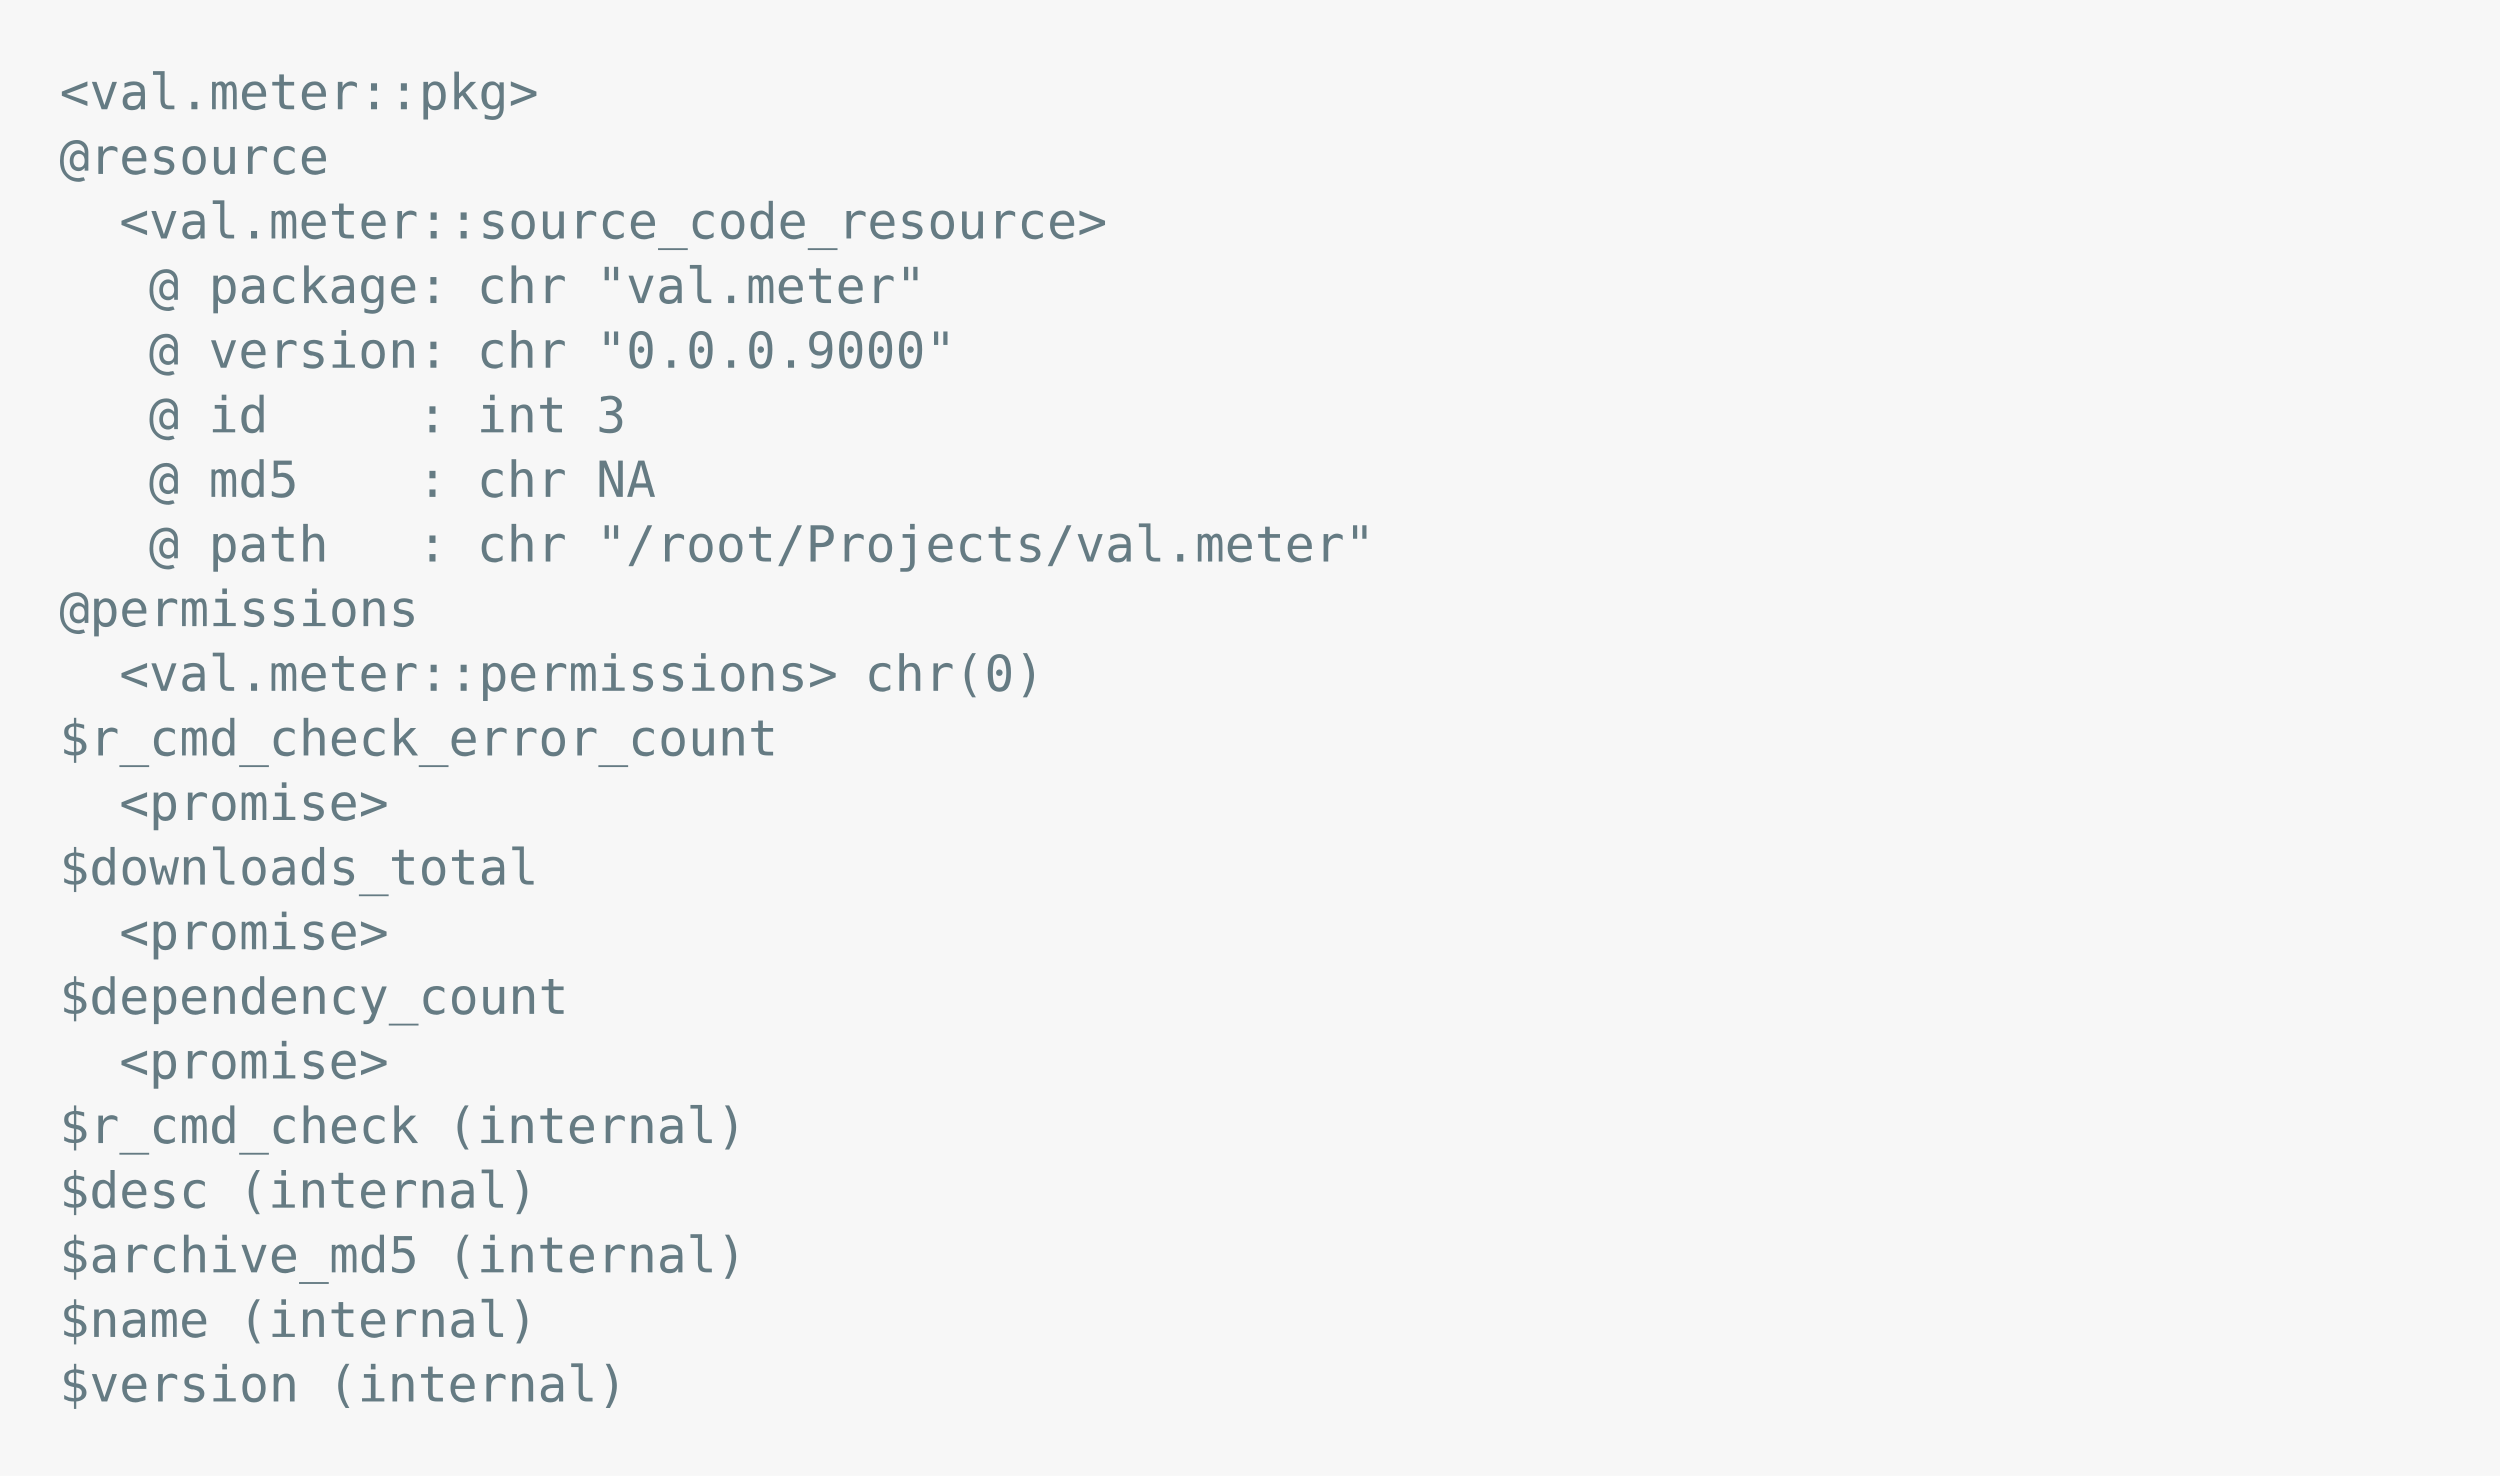
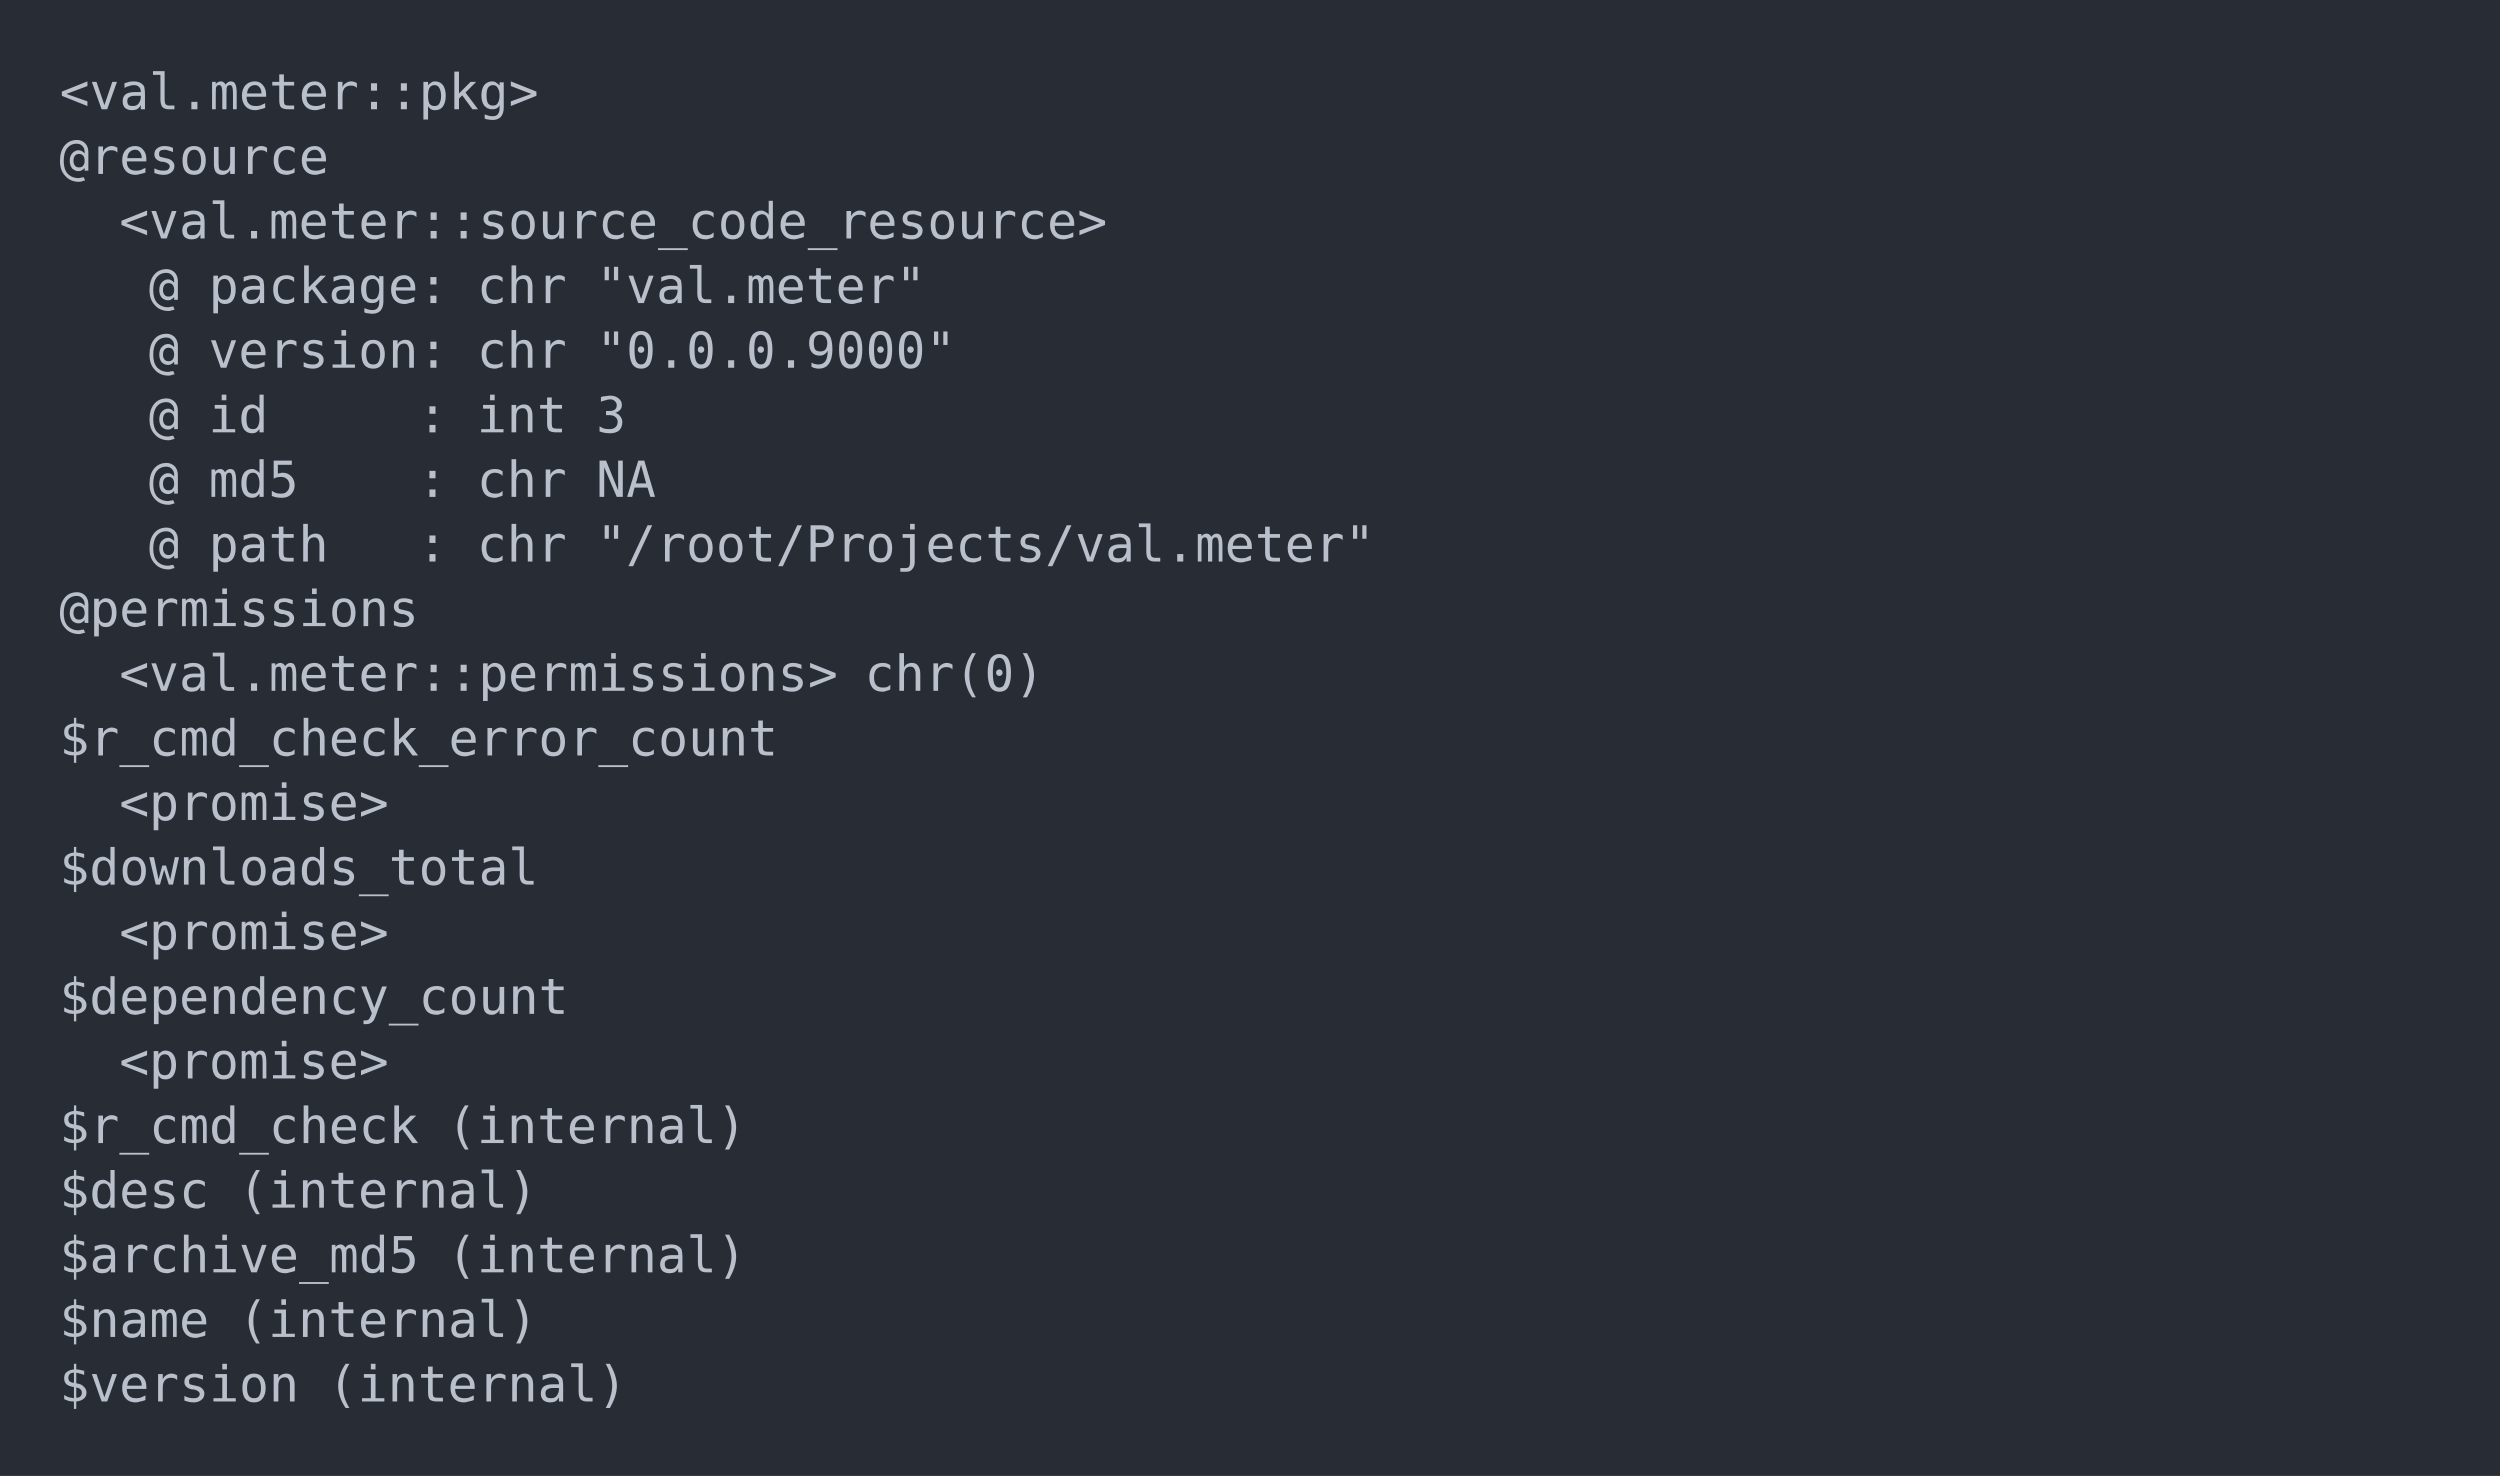
<svg xmlns="http://www.w3.org/2000/svg" xmlns:xlink="http://www.w3.org/1999/xlink" width="840" height="495.91">
  <rect width="840" height="495.91" rx="0" ry="0" class="a" />
  <svg height="455.91" viewBox="0 0 80 45.591" width="800" x="20" y="20">
-     <style>.a{fill:rgb(247,247,247)}.b{font-family:'Fira Code',Monaco,Consolas,Menlo,'Bitstream Vera Sans Mono','Powerline Symbols',monospace}.c{fill:rgb(101,123,131);white-space:pre}.d{fill:transparent}</style>
+     <style>.a{fill:rgb(40,45,53)}.b{font-family:'Fira Code',Monaco,Consolas,Menlo,'Bitstream Vera Sans Mono','Powerline Symbols',monospace}.c{fill:rgb(185,192,203);white-space:pre}.d{fill:transparent}</style>
    <g font-family="'Fira Code',Monaco,Consolas,Menlo,'Bitstream Vera Sans Mono','Powerline Symbols',monospace" font-size="1.67" class="b">
      <defs>
        <symbol id="1">
          <text font-size="1.67" x="2.004" y="1.67" class="c">&lt;promise&gt;</text>
        </symbol>
        <symbol id="a">
          <rect height="21" width="80" x="0" y="0" class="d" />
        </symbol>
      </defs>
      <rect height="45.591" width="80" class="a" />
      <svg x="0" y="0" width="80">
        <svg x="0">
          <use xlink:href="#a" />
          <text font-size="1.67" x="0" y="1.67" class="c">&lt;val.meter::pkg&gt;</text>
          <text font-size="1.67" x="0" y="3.841" class="c">@resource</text>
          <text font-size="1.67" x="2.004" y="6.012" class="c">&lt;val.meter::source_code_resource&gt;</text>
          <text font-size="1.67" x="3.006" y="8.183" class="c">@</text>
          <text font-size="1.67" x="5.01" y="8.183" class="c">package:</text>
          <text font-size="1.67" x="14.028" y="8.183" class="c">chr</text>
          <text font-size="1.67" x="18.036" y="8.183" class="c">"val.meter"</text>
          <text font-size="1.67" x="3.006" y="10.354" class="c">@</text>
          <text font-size="1.67" x="5.01" y="10.354" class="c">version:</text>
          <text font-size="1.67" x="14.028" y="10.354" class="c">chr</text>
          <text font-size="1.67" x="18.036" y="10.354" class="c">"0.0.0.9000"</text>
          <text font-size="1.67" x="3.006" y="12.525" class="c">@</text>
          <text font-size="1.67" x="5.01" y="12.525" class="c">id</text>
          <text font-size="1.67" x="12.024" y="12.525" class="c">:</text>
          <text font-size="1.67" x="14.028" y="12.525" class="c">int</text>
          <text font-size="1.67" x="18.036" y="12.525" class="c">3</text>
          <text font-size="1.67" x="3.006" y="14.696" class="c">@</text>
          <text font-size="1.67" x="5.01" y="14.696" class="c">md5</text>
          <text font-size="1.67" x="12.024" y="14.696" class="c">:</text>
          <text font-size="1.67" x="14.028" y="14.696" class="c">chr</text>
          <text font-size="1.67" x="18.036" y="14.696" class="c">NA</text>
          <text font-size="1.67" x="3.006" y="16.867" class="c">@</text>
          <text font-size="1.67" x="5.01" y="16.867" class="c">path</text>
          <text font-size="1.67" x="12.024" y="16.867" class="c">:</text>
          <text font-size="1.67" x="14.028" y="16.867" class="c">chr</text>
          <text font-size="1.67" x="18.036" y="16.867" class="c">"/root/Projects/val.meter"</text>
          <text font-size="1.67" x="0" y="19.038" class="c">@permissions</text>
          <text font-size="1.67" x="2.004" y="21.209" class="c">&lt;val.meter::permissions&gt;</text>
          <text font-size="1.67" x="27.054" y="21.209" class="c">chr(0)</text>
          <text font-size="1.67" x="0" y="23.38" class="c">$r_cmd_check_error_count</text>
          <use xlink:href="#1" y="23.881" />
          <text font-size="1.67" x="0" y="27.722" class="c">$downloads_total</text>
          <use xlink:href="#1" y="28.223" />
          <text font-size="1.67" x="0" y="32.064" class="c">$dependency_count</text>
          <use xlink:href="#1" y="32.565" />
          <text font-size="1.67" x="0" y="36.406" class="c">$r_cmd_check</text>
          <text font-size="1.67" x="13.026" y="36.406" class="c">(internal)</text>
          <text font-size="1.67" x="0" y="38.577" class="c">$desc</text>
          <text font-size="1.67" x="6.012" y="38.577" class="c">(internal)</text>
          <text font-size="1.67" x="0" y="40.748" class="c">$archive_md5</text>
          <text font-size="1.67" x="13.026" y="40.748" class="c">(internal)</text>
          <text font-size="1.67" x="0" y="42.919" class="c">$name</text>
          <text font-size="1.67" x="6.012" y="42.919" class="c">(internal)</text>
          <text font-size="1.67" x="0" y="45.09" class="c">$version</text>
          <text font-size="1.67" x="9.018" y="45.09" class="c">(internal)</text>
        </svg>
      </svg>
    </g>
  </svg>
</svg>
